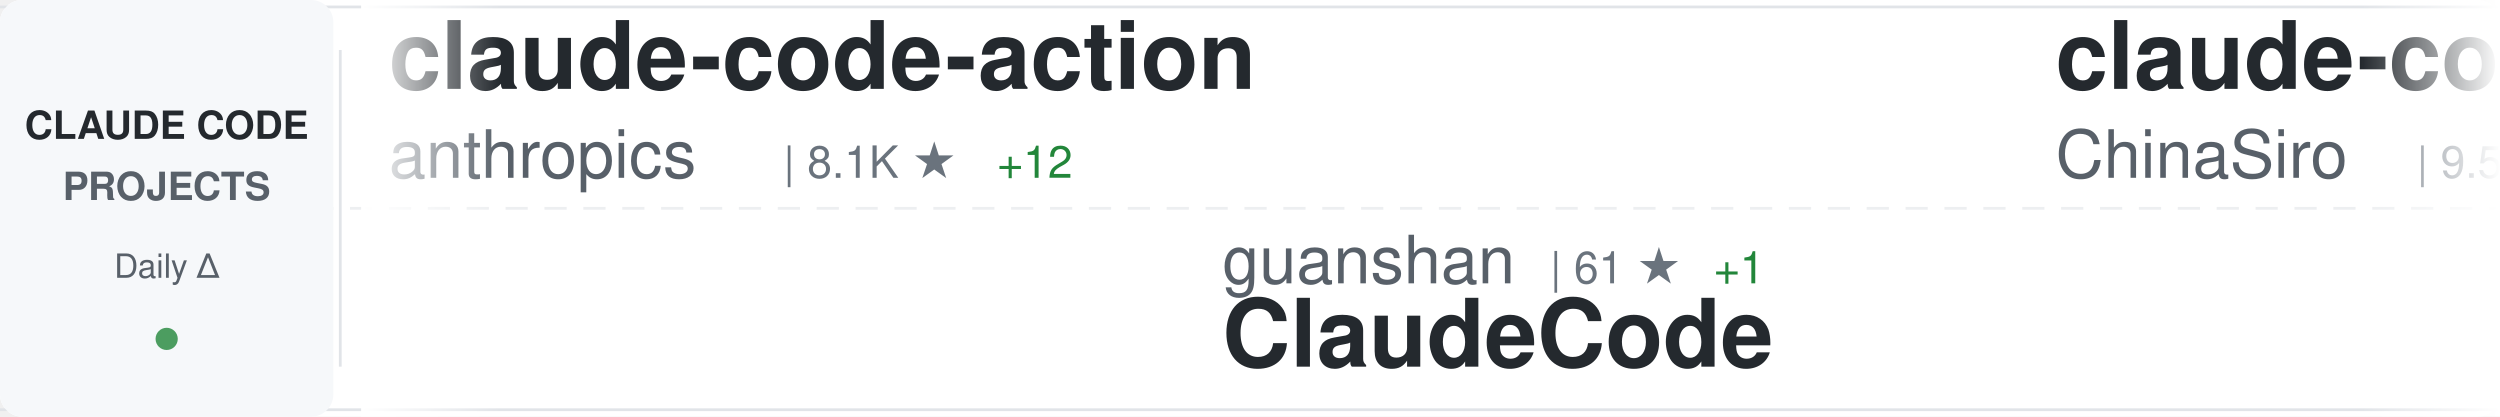
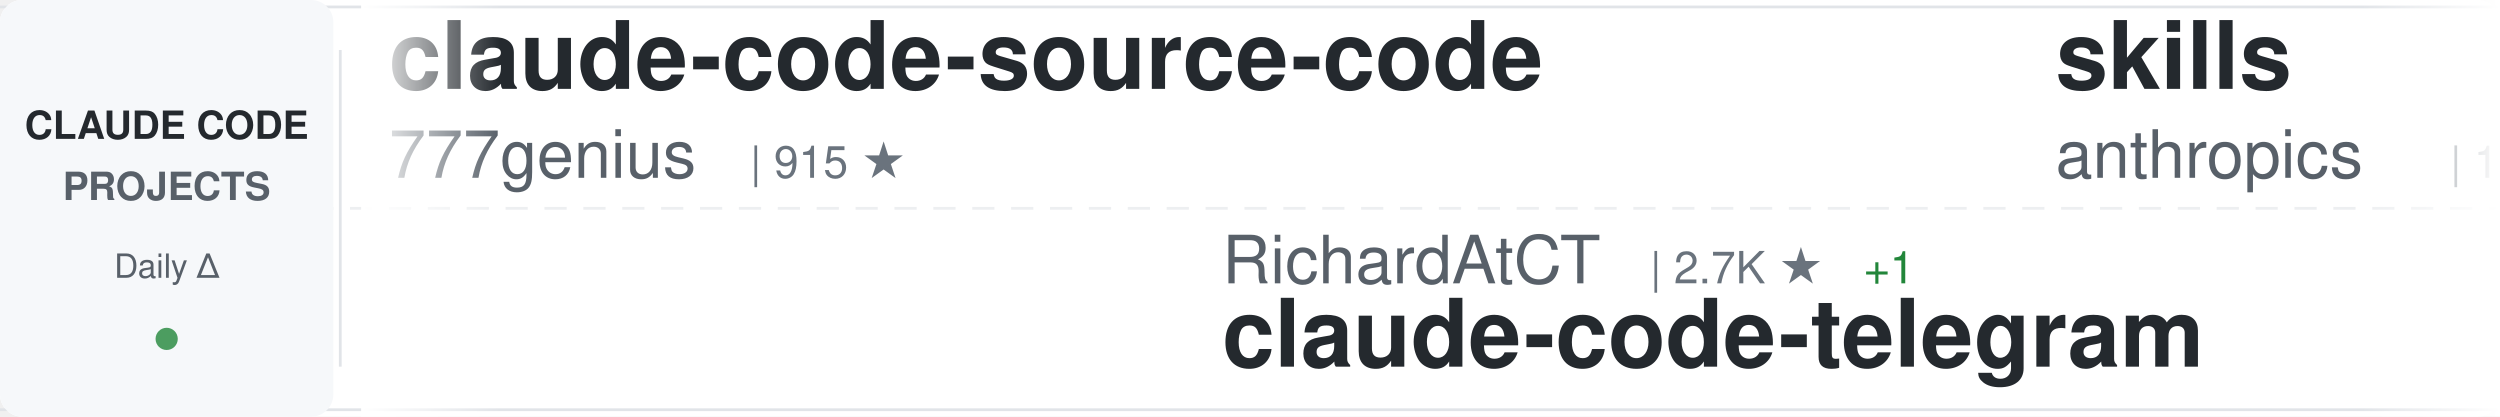
<svg xmlns="http://www.w3.org/2000/svg" width="900" height="150">
  <defs>
    <linearGradient id="awesomeLeftFade" x1="0%" y1="0%" x2="100%" y2="0%">
      <stop offset="0%" style="stop-color:#ffffff;stop-opacity:1" />
      <stop offset="100%" style="stop-color:#ffffff;stop-opacity:0" />
    </linearGradient>
    <linearGradient id="awesomeRightFade" x1="0%" y1="0%" x2="100%" y2="0%">
      <stop offset="0%" style="stop-color:#ffffff;stop-opacity:0" />
      <stop offset="100%" style="stop-color:#ffffff;stop-opacity:1" />
    </linearGradient>
  </defs>
  <rect width="900" height="150" fill="#ffffff" rx="8" />
  <rect x="0" y="2" width="900" height="1" fill="#e1e4e8" />
  <rect x="0" y="147" width="900" height="1" fill="#e1e4e8" />
  <line x1="0" y1="75" x2="900" y2="75" stroke="#e1e4e8" stroke-width="1" stroke-dasharray="8 6" opacity="0.6" />
  <rect x="0" y="0" width="120" height="150" fill="#f6f8fa" rx="8" />
  <text x="60" y="50" font-family="-apple-system, BlinkMacSystemFont, 'Segoe UI', Helvetica, Arial, sans-serif" font-size="14" font-weight="600" fill="#24292e" text-anchor="middle">CLAUDE CODE</text>
  <text x="60" y="72" font-family="-apple-system, BlinkMacSystemFont, 'Segoe UI', Helvetica, Arial, sans-serif" font-size="14" font-weight="600" fill="#586069" text-anchor="middle">PROJECTS</text>
  <text x="60" y="100" font-family="-apple-system, BlinkMacSystemFont, 'Segoe UI', Helvetica, Arial, sans-serif" font-size="12" font-weight="500" fill="#586069" text-anchor="middle">Daily Δ</text>
  <circle cx="60" cy="122" r="4" fill="#22863a" opacity="0.8" />
  <rect x="122" y="18" width="1" height="114" fill="#e1e4e8" />
  <clipPath id="awesomeTickerClip">
    <rect x="130" y="0" width="770" height="150" />
  </clipPath>
  <g clip-path="url(#awesomeTickerClip)">
    <g id="awesomeTickerItems">
      <animateTransform attributeName="transform" attributeType="XML" type="translate" from="0 0" to="-3000 0" dur="54s" repeatCount="indefinite" />
      <g transform="translate(0, 0)">
-         <text x="140" y="32" font-family="-apple-system, BlinkMacSystemFont, 'Segoe UI', Helvetica, Arial, sans-serif" font-size="34" font-weight="600" fill="#24292e">claude-code-action</text>
-         <text x="140" y="64" font-family="-apple-system, BlinkMacSystemFont, 'Segoe UI', Helvetica, Arial, sans-serif" font-size="24" font-weight="400" fill="#586069">anthropics</text>
-         <text x="282" y="64" font-family="-apple-system, BlinkMacSystemFont, 'Segoe UI', Helvetica, Arial, sans-serif" font-size="16" font-weight="500" fill="#6a737d">| 8.1K ★</text>
-         <text x="359" y="64" font-family="-apple-system, BlinkMacSystemFont, 'Segoe UI', Helvetica, Arial, sans-serif" font-size="16" font-weight="500" fill="#22863a"> +12</text>
+         <text x="140" y="32" font-family="-apple-system, BlinkMacSystemFont, 'Segoe UI', Helvetica, Arial, sans-serif" font-size="34" font-weight="600" fill="#24292e">claude-code-source-code</text>
+         <text x="140" y="64" font-family="-apple-system, BlinkMacSystemFont, 'Segoe UI', Helvetica, Arial, sans-serif" font-size="24" font-weight="400" fill="#586069">777genius</text>
+         <text x="270" y="64" font-family="-apple-system, BlinkMacSystemFont, 'Segoe UI', Helvetica, Arial, sans-serif" font-size="16" font-weight="500" fill="#6a737d">| 915 ★</text>
      </g>
      <g transform="translate(300, 0)">
-         <text x="140" y="102" font-family="-apple-system, BlinkMacSystemFont, 'Segoe UI', Helvetica, Arial, sans-serif" font-size="24" font-weight="400" fill="#586069">guanshan</text>
-         <text x="258" y="102" font-family="-apple-system, BlinkMacSystemFont, 'Segoe UI', Helvetica, Arial, sans-serif" font-size="16" font-weight="500" fill="#6a737d">| 61 ★</text>
-         <text x="317" y="102" font-family="-apple-system, BlinkMacSystemFont, 'Segoe UI', Helvetica, Arial, sans-serif" font-size="16" font-weight="500" fill="#22863a"> +1</text>
-         <text x="140" y="132" font-family="-apple-system, BlinkMacSystemFont, 'Segoe UI', Helvetica, Arial, sans-serif" font-size="34" font-weight="600" fill="#24292e">ClaudeCode</text>
+         <text x="140" y="102" font-family="-apple-system, BlinkMacSystemFont, 'Segoe UI', Helvetica, Arial, sans-serif" font-size="24" font-weight="400" fill="#586069">RichardAtCT</text>
+         <text x="294" y="102" font-family="-apple-system, BlinkMacSystemFont, 'Segoe UI', Helvetica, Arial, sans-serif" font-size="16" font-weight="500" fill="#6a737d">| 2.7K ★</text>
+         <text x="371" y="102" font-family="-apple-system, BlinkMacSystemFont, 'Segoe UI', Helvetica, Arial, sans-serif" font-size="16" font-weight="500" fill="#22863a"> +1</text>
+         <text x="140" y="132" font-family="-apple-system, BlinkMacSystemFont, 'Segoe UI', Helvetica, Arial, sans-serif" font-size="34" font-weight="600" fill="#24292e">claude-code-telegram</text>
      </g>
      <g transform="translate(600, 0)">
-         <text x="140" y="32" font-family="-apple-system, BlinkMacSystemFont, 'Segoe UI', Helvetica, Arial, sans-serif" font-size="34" font-weight="600" fill="#24292e">claude-code-sourcemap</text>
-         <text x="140" y="64" font-family="-apple-system, BlinkMacSystemFont, 'Segoe UI', Helvetica, Arial, sans-serif" font-size="24" font-weight="400" fill="#586069">ChinaSiro</text>
-         <text x="270" y="64" font-family="-apple-system, BlinkMacSystemFont, 'Segoe UI', Helvetica, Arial, sans-serif" font-size="16" font-weight="500" fill="#6a737d">| 9.5K ★</text>
-         <text x="347" y="64" font-family="-apple-system, BlinkMacSystemFont, 'Segoe UI', Helvetica, Arial, sans-serif" font-size="16" font-weight="500" fill="#22863a"> +8</text>
+         <text x="140" y="32" font-family="-apple-system, BlinkMacSystemFont, 'Segoe UI', Helvetica, Arial, sans-serif" font-size="34" font-weight="600" fill="#24292e">skills</text>
+         <text x="140" y="64" font-family="-apple-system, BlinkMacSystemFont, 'Segoe UI', Helvetica, Arial, sans-serif" font-size="24" font-weight="400" fill="#586069">anthropics</text>
+         <text x="282" y="64" font-family="-apple-system, BlinkMacSystemFont, 'Segoe UI', Helvetica, Arial, sans-serif" font-size="16" font-weight="500" fill="#6a737d">| 155.6K ★</text>
+         <text x="377" y="64" font-family="-apple-system, BlinkMacSystemFont, 'Segoe UI', Helvetica, Arial, sans-serif" font-size="16" font-weight="500" fill="#22863a"> +394</text>
      </g>
      <g transform="translate(900, 0)">
-         <text x="140" y="102" font-family="-apple-system, BlinkMacSystemFont, 'Segoe UI', Helvetica, Arial, sans-serif" font-size="24" font-weight="400" fill="#586069">catlog22</text>
-         <text x="258" y="102" font-family="-apple-system, BlinkMacSystemFont, 'Segoe UI', Helvetica, Arial, sans-serif" font-size="16" font-weight="500" fill="#6a737d">| 2.1K ★</text>
-         <text x="335" y="102" font-family="-apple-system, BlinkMacSystemFont, 'Segoe UI', Helvetica, Arial, sans-serif" font-size="16" font-weight="500" fill="#22863a"> +1</text>
-         <text x="140" y="132" font-family="-apple-system, BlinkMacSystemFont, 'Segoe UI', Helvetica, Arial, sans-serif" font-size="34" font-weight="600" fill="#24292e">Claude-Code-Workflow</text>
+         <text x="140" y="102" font-family="-apple-system, BlinkMacSystemFont, 'Segoe UI', Helvetica, Arial, sans-serif" font-size="24" font-weight="400" fill="#586069">Chachamaru127</text>
+         <text x="318" y="102" font-family="-apple-system, BlinkMacSystemFont, 'Segoe UI', Helvetica, Arial, sans-serif" font-size="16" font-weight="500" fill="#6a737d">| 2.9K ★</text>
+         <text x="395" y="102" font-family="-apple-system, BlinkMacSystemFont, 'Segoe UI', Helvetica, Arial, sans-serif" font-size="16" font-weight="500" fill="#22863a"> +4</text>
+         <text x="140" y="132" font-family="-apple-system, BlinkMacSystemFont, 'Segoe UI', Helvetica, Arial, sans-serif" font-size="34" font-weight="600" fill="#24292e">claude-code-harness</text>
      </g>
      <g transform="translate(1200, 0)">
-         <text x="140" y="32" font-family="-apple-system, BlinkMacSystemFont, 'Segoe UI', Helvetica, Arial, sans-serif" font-size="34" font-weight="600" fill="#24292e">claude-code-proxy</text>
-         <text x="140" y="64" font-family="-apple-system, BlinkMacSystemFont, 'Segoe UI', Helvetica, Arial, sans-serif" font-size="24" font-weight="400" fill="#586069">fuergaosi233</text>
-         <text x="306" y="64" font-family="-apple-system, BlinkMacSystemFont, 'Segoe UI', Helvetica, Arial, sans-serif" font-size="16" font-weight="500" fill="#6a737d">| 2.7K ★</text>
-         <text x="383" y="64" font-family="-apple-system, BlinkMacSystemFont, 'Segoe UI', Helvetica, Arial, sans-serif" font-size="16" font-weight="500" fill="#22863a"> +3</text>
+         <text x="140" y="32" font-family="-apple-system, BlinkMacSystemFont, 'Segoe UI', Helvetica, Arial, sans-serif" font-size="34" font-weight="600" fill="#24292e">free-claude-code</text>
+         <text x="140" y="64" font-family="-apple-system, BlinkMacSystemFont, 'Segoe UI', Helvetica, Arial, sans-serif" font-size="24" font-weight="400" fill="#586069">Alishahryar1</text>
+         <text x="306" y="64" font-family="-apple-system, BlinkMacSystemFont, 'Segoe UI', Helvetica, Arial, sans-serif" font-size="16" font-weight="500" fill="#6a737d">| 37.2K ★</text>
+         <text x="392" y="64" font-family="-apple-system, BlinkMacSystemFont, 'Segoe UI', Helvetica, Arial, sans-serif" font-size="16" font-weight="500" fill="#22863a"> +158</text>
      </g>
      <g transform="translate(1500, 0)">
-         <text x="140" y="102" font-family="-apple-system, BlinkMacSystemFont, 'Segoe UI', Helvetica, Arial, sans-serif" font-size="24" font-weight="400" fill="#586069">OrcaWhisper</text>
-         <text x="294" y="102" font-family="-apple-system, BlinkMacSystemFont, 'Segoe UI', Helvetica, Arial, sans-serif" font-size="16" font-weight="500" fill="#6a737d">| 79 ★</text>
-         <text x="140" y="132" font-family="-apple-system, BlinkMacSystemFont, 'Segoe UI', Helvetica, Arial, sans-serif" font-size="34" font-weight="600" fill="#24292e">Claude-Code</text>
+         <text x="140" y="102" font-family="-apple-system, BlinkMacSystemFont, 'Segoe UI', Helvetica, Arial, sans-serif" font-size="24" font-weight="400" fill="#586069">anthropics</text>
+         <text x="282" y="102" font-family="-apple-system, BlinkMacSystemFont, 'Segoe UI', Helvetica, Arial, sans-serif" font-size="16" font-weight="500" fill="#6a737d">| 888 ★</text>
+         <text x="350" y="102" font-family="-apple-system, BlinkMacSystemFont, 'Segoe UI', Helvetica, Arial, sans-serif" font-size="16" font-weight="500" fill="#22863a"> +1</text>
+         <text x="140" y="132" font-family="-apple-system, BlinkMacSystemFont, 'Segoe UI', Helvetica, Arial, sans-serif" font-size="34" font-weight="600" fill="#24292e">claude-code-base-action</text>
      </g>
      <g transform="translate(1800, 0)">
-         <text x="140" y="32" font-family="-apple-system, BlinkMacSystemFont, 'Segoe UI', Helvetica, Arial, sans-serif" font-size="34" font-weight="600" fill="#24292e">claude-code-proxy</text>
-         <text x="140" y="64" font-family="-apple-system, BlinkMacSystemFont, 'Segoe UI', Helvetica, Arial, sans-serif" font-size="24" font-weight="400" fill="#586069">1rgs</text>
-         <text x="210" y="64" font-family="-apple-system, BlinkMacSystemFont, 'Segoe UI', Helvetica, Arial, sans-serif" font-size="16" font-weight="500" fill="#6a737d">| 3.7K ★</text>
-         <text x="287" y="64" font-family="-apple-system, BlinkMacSystemFont, 'Segoe UI', Helvetica, Arial, sans-serif" font-size="16" font-weight="500" fill="#22863a"> +2</text>
+         <text x="140" y="32" font-family="-apple-system, BlinkMacSystemFont, 'Segoe UI', Helvetica, Arial, sans-serif" font-size="34" font-weight="600" fill="#24292e">claude-code-my-workflow</text>
+         <text x="140" y="64" font-family="-apple-system, BlinkMacSystemFont, 'Segoe UI', Helvetica, Arial, sans-serif" font-size="24" font-weight="400" fill="#586069">pedrohcgs</text>
+         <text x="270" y="64" font-family="-apple-system, BlinkMacSystemFont, 'Segoe UI', Helvetica, Arial, sans-serif" font-size="16" font-weight="500" fill="#6a737d">| 1.3K ★</text>
+         <text x="347" y="64" font-family="-apple-system, BlinkMacSystemFont, 'Segoe UI', Helvetica, Arial, sans-serif" font-size="16" font-weight="500" fill="#22863a"> +10</text>
      </g>
      <g transform="translate(2100, 0)">
-         <text x="140" y="102" font-family="-apple-system, BlinkMacSystemFont, 'Segoe UI', Helvetica, Arial, sans-serif" font-size="24" font-weight="400" fill="#586069">anthropics</text>
-         <text x="282" y="102" font-family="-apple-system, BlinkMacSystemFont, 'Segoe UI', Helvetica, Arial, sans-serif" font-size="16" font-weight="500" fill="#6a737d">| 155.5K ★</text>
-         <text x="377" y="102" font-family="-apple-system, BlinkMacSystemFont, 'Segoe UI', Helvetica, Arial, sans-serif" font-size="16" font-weight="500" fill="#22863a"> +391</text>
-         <text x="140" y="132" font-family="-apple-system, BlinkMacSystemFont, 'Segoe UI', Helvetica, Arial, sans-serif" font-size="34" font-weight="600" fill="#24292e">skills</text>
+         <text x="140" y="102" font-family="-apple-system, BlinkMacSystemFont, 'Segoe UI', Helvetica, Arial, sans-serif" font-size="24" font-weight="400" fill="#586069">AprilNEA</text>
+         <text x="258" y="102" font-family="-apple-system, BlinkMacSystemFont, 'Segoe UI', Helvetica, Arial, sans-serif" font-size="16" font-weight="500" fill="#6a737d">| 387 ★</text>
+         <text x="140" y="132" font-family="-apple-system, BlinkMacSystemFont, 'Segoe UI', Helvetica, Arial, sans-serif" font-size="34" font-weight="600" fill="#24292e">claude-code-source</text>
      </g>
      <g transform="translate(2400, 0)">
-         <text x="140" y="32" font-family="-apple-system, BlinkMacSystemFont, 'Segoe UI', Helvetica, Arial, sans-serif" font-size="34" font-weight="600" fill="#24292e">Open-ClaudeCode</text>
-         <text x="140" y="64" font-family="-apple-system, BlinkMacSystemFont, 'Segoe UI', Helvetica, Arial, sans-serif" font-size="24" font-weight="400" fill="#586069">LING71671</text>
-         <text x="270" y="64" font-family="-apple-system, BlinkMacSystemFont, 'Segoe UI', Helvetica, Arial, sans-serif" font-size="16" font-weight="500" fill="#6a737d">| 902 ★</text>
-         <text x="338" y="64" font-family="-apple-system, BlinkMacSystemFont, 'Segoe UI', Helvetica, Arial, sans-serif" font-size="16" font-weight="500" fill="#22863a"> +2</text>
+         <text x="140" y="32" font-family="-apple-system, BlinkMacSystemFont, 'Segoe UI', Helvetica, Arial, sans-serif" font-size="34" font-weight="600" fill="#24292e">how-claude-code-works</text>
+         <text x="140" y="64" font-family="-apple-system, BlinkMacSystemFont, 'Segoe UI', Helvetica, Arial, sans-serif" font-size="24" font-weight="400" fill="#586069">Windy3f3f3f3f</text>
+         <text x="318" y="64" font-family="-apple-system, BlinkMacSystemFont, 'Segoe UI', Helvetica, Arial, sans-serif" font-size="16" font-weight="500" fill="#6a737d">| 2.7K ★</text>
+         <text x="395" y="64" font-family="-apple-system, BlinkMacSystemFont, 'Segoe UI', Helvetica, Arial, sans-serif" font-size="16" font-weight="500" fill="#22863a"> +10</text>
      </g>
      <g transform="translate(2700, 0)">
-         <text x="140" y="102" font-family="-apple-system, BlinkMacSystemFont, 'Segoe UI', Helvetica, Arial, sans-serif" font-size="24" font-weight="400" fill="#586069">disler</text>
-         <text x="234" y="102" font-family="-apple-system, BlinkMacSystemFont, 'Segoe UI', Helvetica, Arial, sans-serif" font-size="16" font-weight="500" fill="#6a737d">| 1.4K ★</text>
-         <text x="311" y="102" font-family="-apple-system, BlinkMacSystemFont, 'Segoe UI', Helvetica, Arial, sans-serif" font-size="16" font-weight="500" fill="#22863a"> +4</text>
-         <text x="140" y="132" font-family="-apple-system, BlinkMacSystemFont, 'Segoe UI', Helvetica, Arial, sans-serif" font-size="34" font-weight="600" fill="#24292e">pi-vs-claude-code</text>
+         <text x="140" y="102" font-family="-apple-system, BlinkMacSystemFont, 'Segoe UI', Helvetica, Arial, sans-serif" font-size="24" font-weight="400" fill="#586069">https-deeplearning-ai</text>
+         <text x="414" y="102" font-family="-apple-system, BlinkMacSystemFont, 'Segoe UI', Helvetica, Arial, sans-serif" font-size="16" font-weight="500" fill="#6a737d">| 534 ★</text>
+         <text x="140" y="132" font-family="-apple-system, BlinkMacSystemFont, 'Segoe UI', Helvetica, Arial, sans-serif" font-size="34" font-weight="600" fill="#24292e">sc-claude-code-files</text>
      </g>
      <g transform="translate(3000, 0)">
-         <text x="140" y="32" font-family="-apple-system, BlinkMacSystemFont, 'Segoe UI', Helvetica, Arial, sans-serif" font-size="34" font-weight="600" fill="#24292e">claude-code-action</text>
-         <text x="140" y="64" font-family="-apple-system, BlinkMacSystemFont, 'Segoe UI', Helvetica, Arial, sans-serif" font-size="24" font-weight="400" fill="#586069">anthropics</text>
-         <text x="282" y="64" font-family="-apple-system, BlinkMacSystemFont, 'Segoe UI', Helvetica, Arial, sans-serif" font-size="16" font-weight="500" fill="#6a737d">| 8.1K ★</text>
-         <text x="359" y="64" font-family="-apple-system, BlinkMacSystemFont, 'Segoe UI', Helvetica, Arial, sans-serif" font-size="16" font-weight="500" fill="#22863a"> +12</text>
+         <text x="140" y="32" font-family="-apple-system, BlinkMacSystemFont, 'Segoe UI', Helvetica, Arial, sans-serif" font-size="34" font-weight="600" fill="#24292e">claude-code-source-code</text>
+         <text x="140" y="64" font-family="-apple-system, BlinkMacSystemFont, 'Segoe UI', Helvetica, Arial, sans-serif" font-size="24" font-weight="400" fill="#586069">777genius</text>
+         <text x="270" y="64" font-family="-apple-system, BlinkMacSystemFont, 'Segoe UI', Helvetica, Arial, sans-serif" font-size="16" font-weight="500" fill="#6a737d">| 915 ★</text>
      </g>
      <g transform="translate(3300, 0)">
-         <text x="140" y="102" font-family="-apple-system, BlinkMacSystemFont, 'Segoe UI', Helvetica, Arial, sans-serif" font-size="24" font-weight="400" fill="#586069">guanshan</text>
-         <text x="258" y="102" font-family="-apple-system, BlinkMacSystemFont, 'Segoe UI', Helvetica, Arial, sans-serif" font-size="16" font-weight="500" fill="#6a737d">| 61 ★</text>
-         <text x="317" y="102" font-family="-apple-system, BlinkMacSystemFont, 'Segoe UI', Helvetica, Arial, sans-serif" font-size="16" font-weight="500" fill="#22863a"> +1</text>
-         <text x="140" y="132" font-family="-apple-system, BlinkMacSystemFont, 'Segoe UI', Helvetica, Arial, sans-serif" font-size="34" font-weight="600" fill="#24292e">ClaudeCode</text>
+         <text x="140" y="102" font-family="-apple-system, BlinkMacSystemFont, 'Segoe UI', Helvetica, Arial, sans-serif" font-size="24" font-weight="400" fill="#586069">RichardAtCT</text>
+         <text x="294" y="102" font-family="-apple-system, BlinkMacSystemFont, 'Segoe UI', Helvetica, Arial, sans-serif" font-size="16" font-weight="500" fill="#6a737d">| 2.7K ★</text>
+         <text x="371" y="102" font-family="-apple-system, BlinkMacSystemFont, 'Segoe UI', Helvetica, Arial, sans-serif" font-size="16" font-weight="500" fill="#22863a"> +1</text>
+         <text x="140" y="132" font-family="-apple-system, BlinkMacSystemFont, 'Segoe UI', Helvetica, Arial, sans-serif" font-size="34" font-weight="600" fill="#24292e">claude-code-telegram</text>
      </g>
      <g transform="translate(3600, 0)">
-         <text x="140" y="32" font-family="-apple-system, BlinkMacSystemFont, 'Segoe UI', Helvetica, Arial, sans-serif" font-size="34" font-weight="600" fill="#24292e">claude-code-sourcemap</text>
-         <text x="140" y="64" font-family="-apple-system, BlinkMacSystemFont, 'Segoe UI', Helvetica, Arial, sans-serif" font-size="24" font-weight="400" fill="#586069">ChinaSiro</text>
-         <text x="270" y="64" font-family="-apple-system, BlinkMacSystemFont, 'Segoe UI', Helvetica, Arial, sans-serif" font-size="16" font-weight="500" fill="#6a737d">| 9.5K ★</text>
-         <text x="347" y="64" font-family="-apple-system, BlinkMacSystemFont, 'Segoe UI', Helvetica, Arial, sans-serif" font-size="16" font-weight="500" fill="#22863a"> +8</text>
+         <text x="140" y="32" font-family="-apple-system, BlinkMacSystemFont, 'Segoe UI', Helvetica, Arial, sans-serif" font-size="34" font-weight="600" fill="#24292e">skills</text>
+         <text x="140" y="64" font-family="-apple-system, BlinkMacSystemFont, 'Segoe UI', Helvetica, Arial, sans-serif" font-size="24" font-weight="400" fill="#586069">anthropics</text>
+         <text x="282" y="64" font-family="-apple-system, BlinkMacSystemFont, 'Segoe UI', Helvetica, Arial, sans-serif" font-size="16" font-weight="500" fill="#6a737d">| 155.6K ★</text>
+         <text x="377" y="64" font-family="-apple-system, BlinkMacSystemFont, 'Segoe UI', Helvetica, Arial, sans-serif" font-size="16" font-weight="500" fill="#22863a"> +394</text>
      </g>
      <g transform="translate(3900, 0)">
-         <text x="140" y="102" font-family="-apple-system, BlinkMacSystemFont, 'Segoe UI', Helvetica, Arial, sans-serif" font-size="24" font-weight="400" fill="#586069">catlog22</text>
-         <text x="258" y="102" font-family="-apple-system, BlinkMacSystemFont, 'Segoe UI', Helvetica, Arial, sans-serif" font-size="16" font-weight="500" fill="#6a737d">| 2.1K ★</text>
-         <text x="335" y="102" font-family="-apple-system, BlinkMacSystemFont, 'Segoe UI', Helvetica, Arial, sans-serif" font-size="16" font-weight="500" fill="#22863a"> +1</text>
-         <text x="140" y="132" font-family="-apple-system, BlinkMacSystemFont, 'Segoe UI', Helvetica, Arial, sans-serif" font-size="34" font-weight="600" fill="#24292e">Claude-Code-Workflow</text>
+         <text x="140" y="102" font-family="-apple-system, BlinkMacSystemFont, 'Segoe UI', Helvetica, Arial, sans-serif" font-size="24" font-weight="400" fill="#586069">Chachamaru127</text>
+         <text x="318" y="102" font-family="-apple-system, BlinkMacSystemFont, 'Segoe UI', Helvetica, Arial, sans-serif" font-size="16" font-weight="500" fill="#6a737d">| 2.9K ★</text>
+         <text x="395" y="102" font-family="-apple-system, BlinkMacSystemFont, 'Segoe UI', Helvetica, Arial, sans-serif" font-size="16" font-weight="500" fill="#22863a"> +4</text>
+         <text x="140" y="132" font-family="-apple-system, BlinkMacSystemFont, 'Segoe UI', Helvetica, Arial, sans-serif" font-size="34" font-weight="600" fill="#24292e">claude-code-harness</text>
      </g>
    </g>
  </g>
  <rect x="130" y="0" width="50" height="150" fill="url(#awesomeLeftFade)" />
  <rect x="850" y="0" width="50" height="150" fill="url(#awesomeRightFade)" />
</svg>
